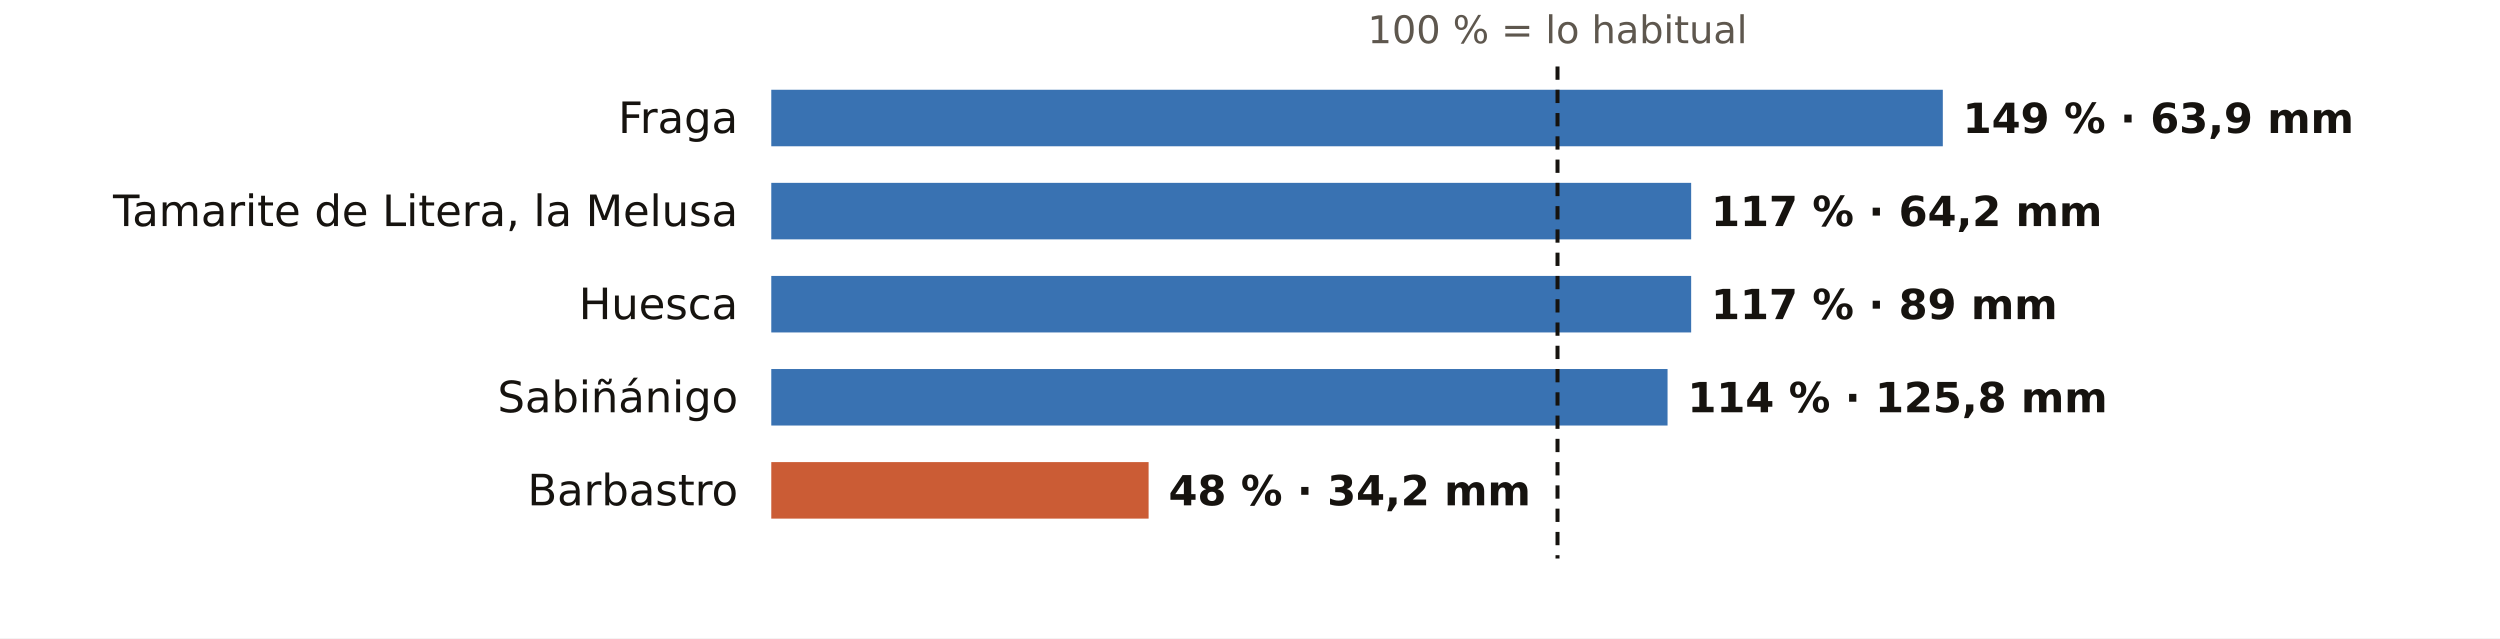
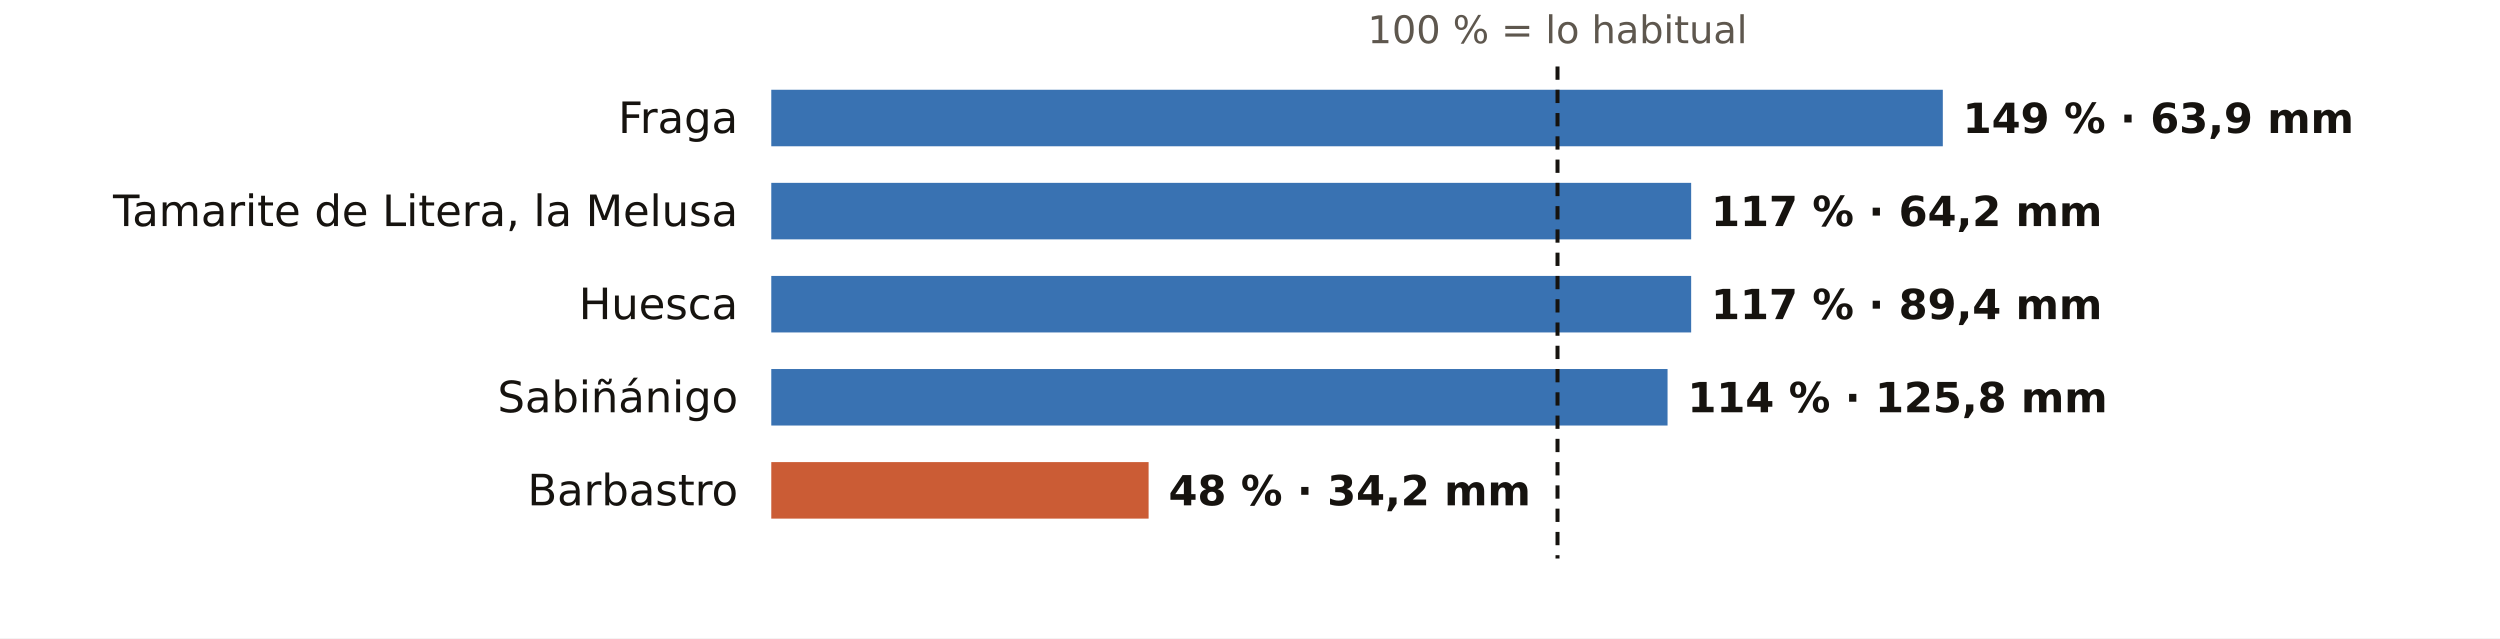
<svg xmlns="http://www.w3.org/2000/svg" viewBox="0 0 752 192" width="752" height="192" role="img" aria-label="El otoño en los pluviómetros de AEMET de Huesca: % de lo habitual">
  <rect width="752" height="192" fill="#FFFFFF" />
  <text x="468.5" y="13.0" font-size="11.5" fill="#5E574E" text-anchor="middle" font-weight="400" font-family="Public Sans, DejaVu Sans, Arial, sans-serif">100 % = lo habitual</text>
  <text x="222.0" y="40.0" font-size="13" fill="#16130F" text-anchor="end" font-weight="500" font-family="Public Sans, DejaVu Sans, Arial, sans-serif">Fraga</text>
  <rect x="232" y="27" width="352.4" height="17" fill="#1F5FA8" opacity="0.88" />
  <text x="590.4" y="40.0" font-size="12.5" fill="#16130F" text-anchor="start" font-weight="600" font-family="Public Sans, DejaVu Sans, Arial, sans-serif">149 % · 63,9 mm</text>
  <text x="222.0" y="68.0" font-size="13" fill="#16130F" text-anchor="end" font-weight="500" font-family="Public Sans, DejaVu Sans, Arial, sans-serif">Tamarite de Litera, la Melusa</text>
  <rect x="232" y="55" width="276.7" height="17" fill="#1F5FA8" opacity="0.88" />
  <text x="514.7" y="68.0" font-size="12.5" fill="#16130F" text-anchor="start" font-weight="600" font-family="Public Sans, DejaVu Sans, Arial, sans-serif">117 % · 64,2 mm</text>
  <text x="222.0" y="96.0" font-size="13" fill="#16130F" text-anchor="end" font-weight="500" font-family="Public Sans, DejaVu Sans, Arial, sans-serif">Huesca</text>
  <rect x="232" y="83" width="276.7" height="17" fill="#1F5FA8" opacity="0.88" />
-   <text x="514.7" y="96.0" font-size="12.5" fill="#16130F" text-anchor="start" font-weight="600" font-family="Public Sans, DejaVu Sans, Arial, sans-serif">117 % · 89 mm</text>
+   <text x="514.7" y="96.0" font-size="12.5" fill="#16130F" text-anchor="start" font-weight="600" font-family="Public Sans, DejaVu Sans, Arial, sans-serif">117 % · 89,4 mm</text>
  <text x="222.0" y="124.0" font-size="13" fill="#16130F" text-anchor="end" font-weight="500" font-family="Public Sans, DejaVu Sans, Arial, sans-serif">Sabiñánigo</text>
  <rect x="232" y="111" width="269.6" height="17" fill="#1F5FA8" opacity="0.88" />
  <text x="507.6" y="124.0" font-size="12.5" fill="#16130F" text-anchor="start" font-weight="600" font-family="Public Sans, DejaVu Sans, Arial, sans-serif">114 % · 125,8 mm</text>
  <text x="222.0" y="152.0" font-size="13" fill="#16130F" text-anchor="end" font-weight="500" font-family="Public Sans, DejaVu Sans, Arial, sans-serif">Barbastro</text>
  <rect x="232" y="139" width="113.5" height="17" fill="#C4461A" opacity="0.88" />
  <text x="351.5" y="152.0" font-size="12.5" fill="#16130F" text-anchor="start" font-weight="600" font-family="Public Sans, DejaVu Sans, Arial, sans-serif">48 % · 34,2 mm</text>
  <line x1="468.5" x2="468.5" y1="20" y2="168" stroke="#16130F" stroke-width="1.2" stroke-dasharray="4 3" />
</svg>
